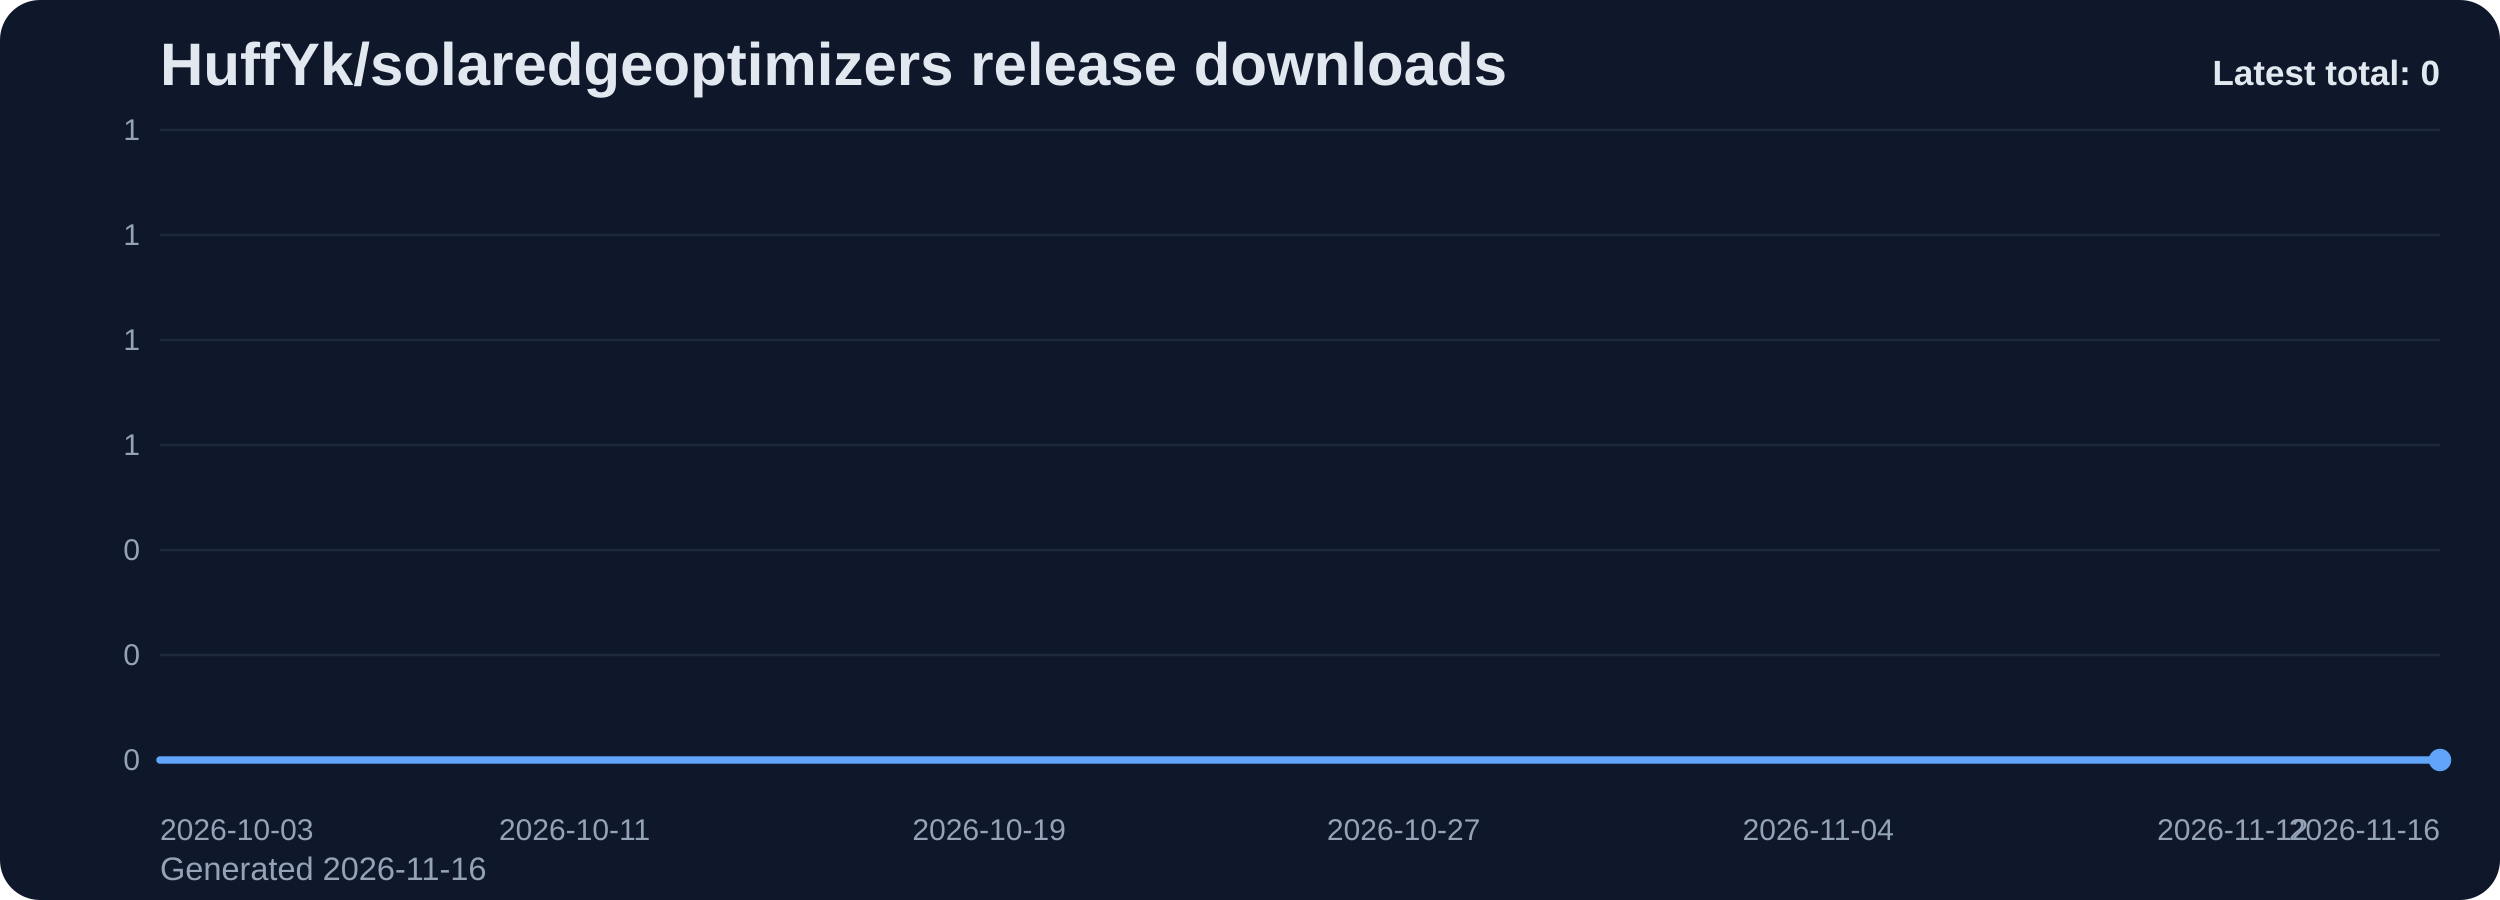
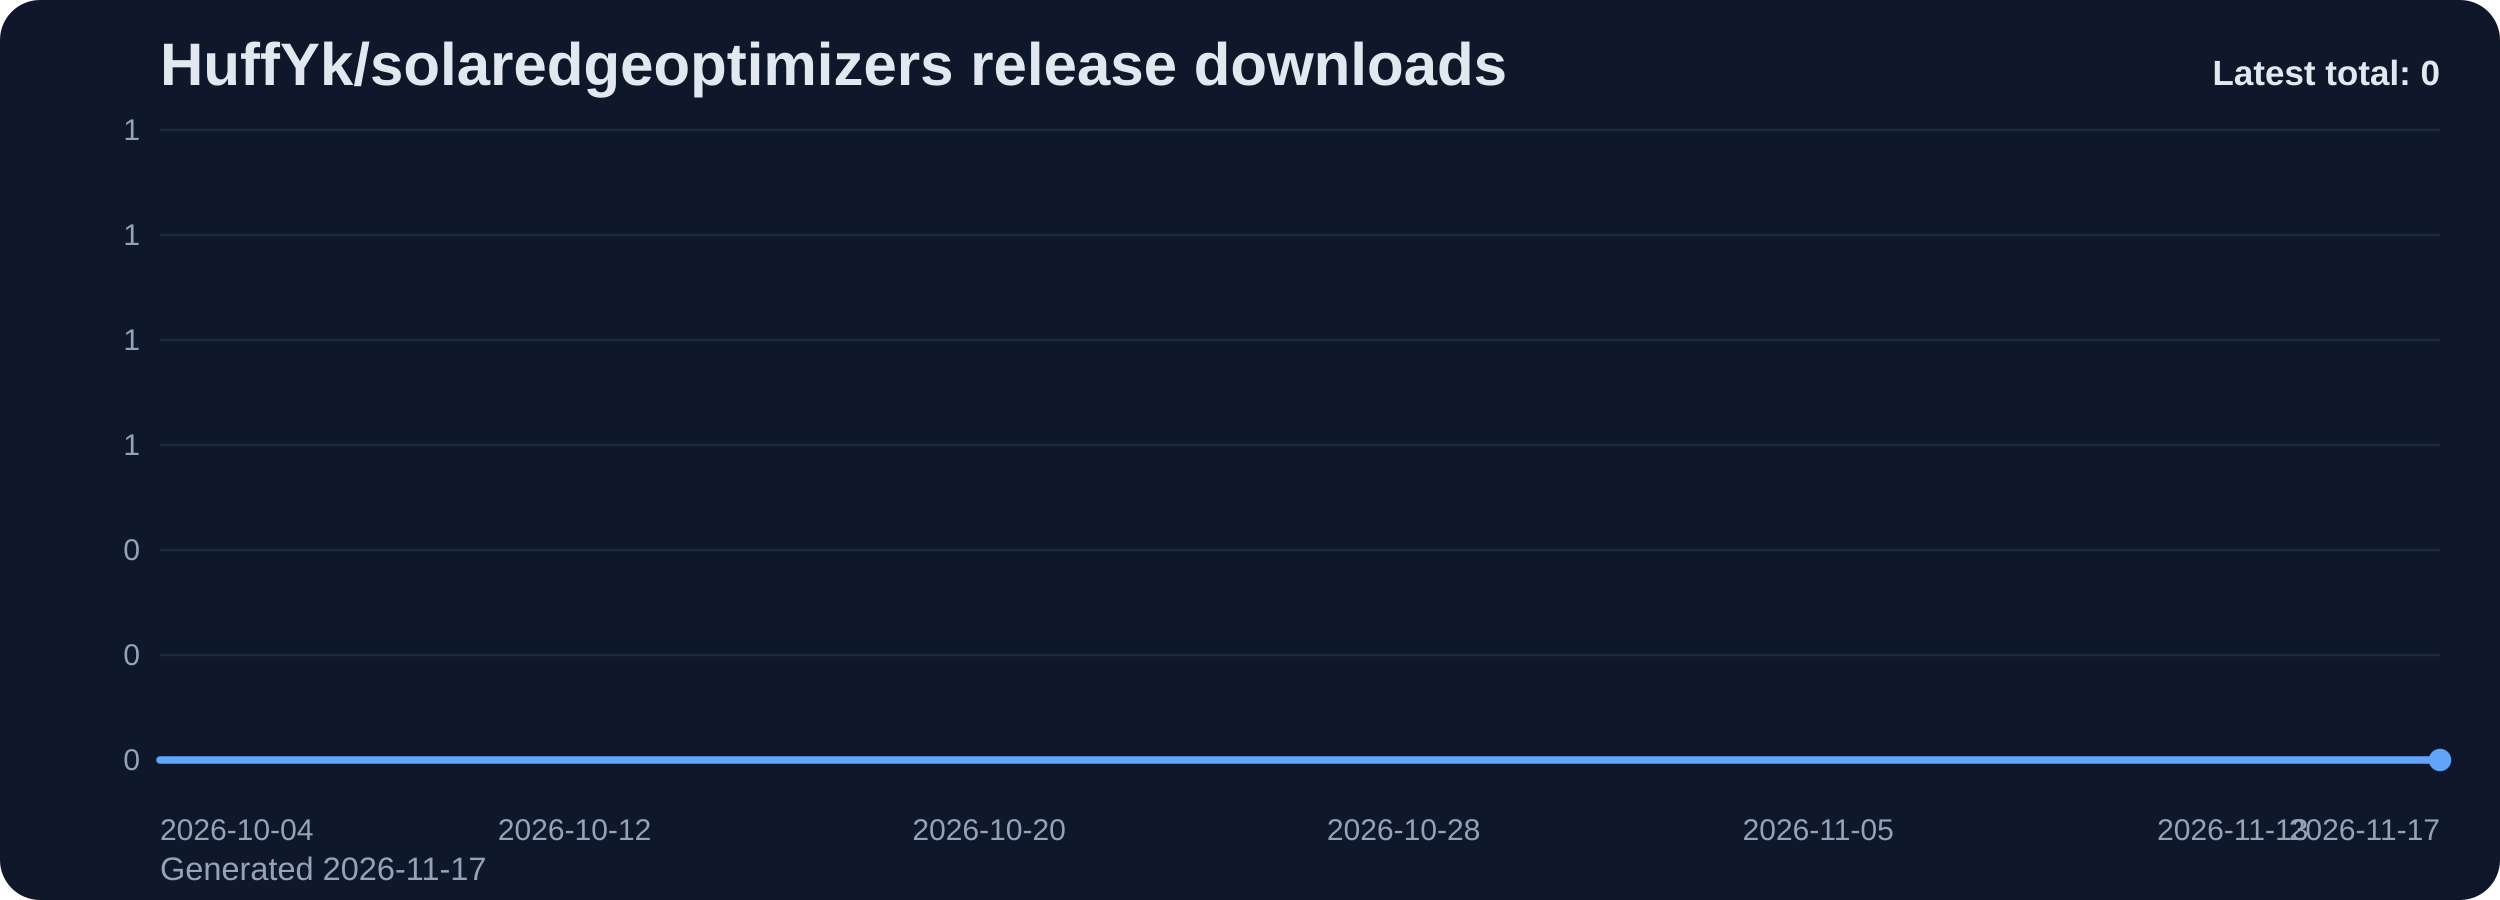
<svg xmlns="http://www.w3.org/2000/svg" viewBox="0 0 1000 360" role="img" aria-label="HuffYk/solaredgeoptimizers release downloads chart">
  <defs>
    <linearGradient id="fill-total-trend-slate" x1="0" y1="0" x2="0" y2="1">
      <stop offset="0%" stop-color="#60a5fa" stop-opacity="0.32" />
      <stop offset="100%" stop-color="#60a5fa" stop-opacity="0.05" />
    </linearGradient>
    <style>
      .bg { fill: #0f172a; }
      .title { font: 700 24px Arial, sans-serif; fill: #e2e8f0; }
      .sub { font: 400 13px Arial, sans-serif; fill: #94a3b8; }
      .grid { stroke: #1e293b; stroke-width: 1; }
      .axis { font: 400 12px Arial, sans-serif; fill: #94a3b8; }
      .line { fill: none; stroke: #60a5fa; stroke-width: 3; stroke-linecap: round; stroke-linejoin: round; }
      .dot { fill: #60a5fa; }
      .value { font: 600 11px Arial, sans-serif; fill: #cbd5e1; }
      .latest { font: 700 14px Arial, sans-serif; fill: #e2e8f0; }
    </style>
  </defs>
  <rect class="bg" x="0" y="0" width="1000" height="360" rx="16" />
  <text class="title" x="64" y="34">HuffYk/solaredgeoptimizers release downloads</text>
-   <text class="sub" x="64" y="352">Generated 2026-11-16</text>
+   <text class="sub" x="64" y="352">Generated 2026-11-17</text>
  <line x1="64" y1="52.00" x2="976" y2="52.00" class="grid" />
  <text x="56" y="56.00" text-anchor="end" class="axis">1</text>
  <line x1="64" y1="94.00" x2="976" y2="94.00" class="grid" />
  <text x="56" y="98.00" text-anchor="end" class="axis">1</text>
  <line x1="64" y1="136.00" x2="976" y2="136.00" class="grid" />
  <text x="56" y="140.00" text-anchor="end" class="axis">1</text>
  <line x1="64" y1="178.00" x2="976" y2="178.00" class="grid" />
  <text x="56" y="182.00" text-anchor="end" class="axis">1</text>
  <line x1="64" y1="220.00" x2="976" y2="220.00" class="grid" />
  <text x="56" y="224.00" text-anchor="end" class="axis">0</text>
  <line x1="64" y1="262.00" x2="976" y2="262.00" class="grid" />
  <text x="56" y="266.00" text-anchor="end" class="axis">0</text>
  <line x1="64" y1="304.00" x2="976" y2="304.00" class="grid" />
  <text x="56" y="308.00" text-anchor="end" class="axis">0</text>
  <path d="M 64.00 304 L 64.00 304.00 L 84.73 304.00 L 105.45 304.00 L 126.18 304.00 L 146.91 304.00 L 167.64 304.00 L 188.36 304.00 L 209.09 304.00 L 229.82 304.00 L 250.55 304.00 L 271.27 304.00 L 292.00 304.00 L 312.73 304.00 L 333.45 304.00 L 354.18 304.00 L 374.91 304.00 L 395.64 304.00 L 416.36 304.00 L 437.09 304.00 L 457.82 304.00 L 478.55 304.00 L 499.27 304.00 L 520.00 304.00 L 540.73 304.00 L 561.45 304.00 L 582.18 304.00 L 602.91 304.00 L 623.64 304.00 L 644.36 304.00 L 665.09 304.00 L 685.82 304.00 L 706.55 304.00 L 727.27 304.00 L 748.00 304.00 L 768.73 304.00 L 789.45 304.00 L 810.18 304.00 L 830.91 304.00 L 851.64 304.00 L 872.36 304.00 L 893.09 304.00 L 913.82 304.00 L 934.55 304.00 L 955.27 304.00 L 976.00 304.00 L 976.00 304 Z" fill="url(#fill-total-trend-slate)" />
  <polyline class="line" points="64.00,304.00 84.73,304.00 105.45,304.00 126.18,304.00 146.91,304.00 167.64,304.00 188.36,304.00 209.09,304.00 229.82,304.00 250.55,304.00 271.27,304.00 292.00,304.00 312.73,304.00 333.45,304.00 354.18,304.00 374.91,304.00 395.64,304.00 416.36,304.00 437.09,304.00 457.82,304.00 478.55,304.00 499.27,304.00 520.00,304.00 540.73,304.00 561.45,304.00 582.18,304.00 602.91,304.00 623.64,304.00 644.36,304.00 665.09,304.00 685.82,304.00 706.55,304.00 727.27,304.00 748.00,304.00 768.73,304.00 789.45,304.00 810.18,304.00 830.91,304.00 851.64,304.00 872.36,304.00 893.09,304.00 913.82,304.00 934.55,304.00 955.27,304.00 976.00,304.00" />
  <circle class="dot" cx="976.00" cy="304.00" r="4.5" />
-   <text class="axis" x="64.00" y="336" text-anchor="start">2026-10-03</text>
-   <text class="axis" x="229.82" y="336" text-anchor="middle">2026-10-11</text>
-   <text class="axis" x="395.64" y="336" text-anchor="middle">2026-10-19</text>
-   <text class="axis" x="561.45" y="336" text-anchor="middle">2026-10-27</text>
-   <text class="axis" x="727.27" y="336" text-anchor="middle">2026-11-04</text>
-   <text class="axis" x="893.09" y="336" text-anchor="middle">2026-11-12</text>
-   <text class="axis" x="976.00" y="336" text-anchor="end">2026-11-16</text>
+   <text class="axis" x="64.00" y="336" text-anchor="start">2026-10-04</text>
+   <text class="axis" x="229.82" y="336" text-anchor="middle">2026-10-12</text>
+   <text class="axis" x="395.64" y="336" text-anchor="middle">2026-10-20</text>
+   <text class="axis" x="561.45" y="336" text-anchor="middle">2026-10-28</text>
+   <text class="axis" x="727.27" y="336" text-anchor="middle">2026-11-05</text>
+   <text class="axis" x="893.09" y="336" text-anchor="middle">2026-11-13</text>
+   <text class="axis" x="976.00" y="336" text-anchor="end">2026-11-17</text>
  <text class="latest" x="976" y="34" text-anchor="end">Latest total: 0</text>
</svg>
